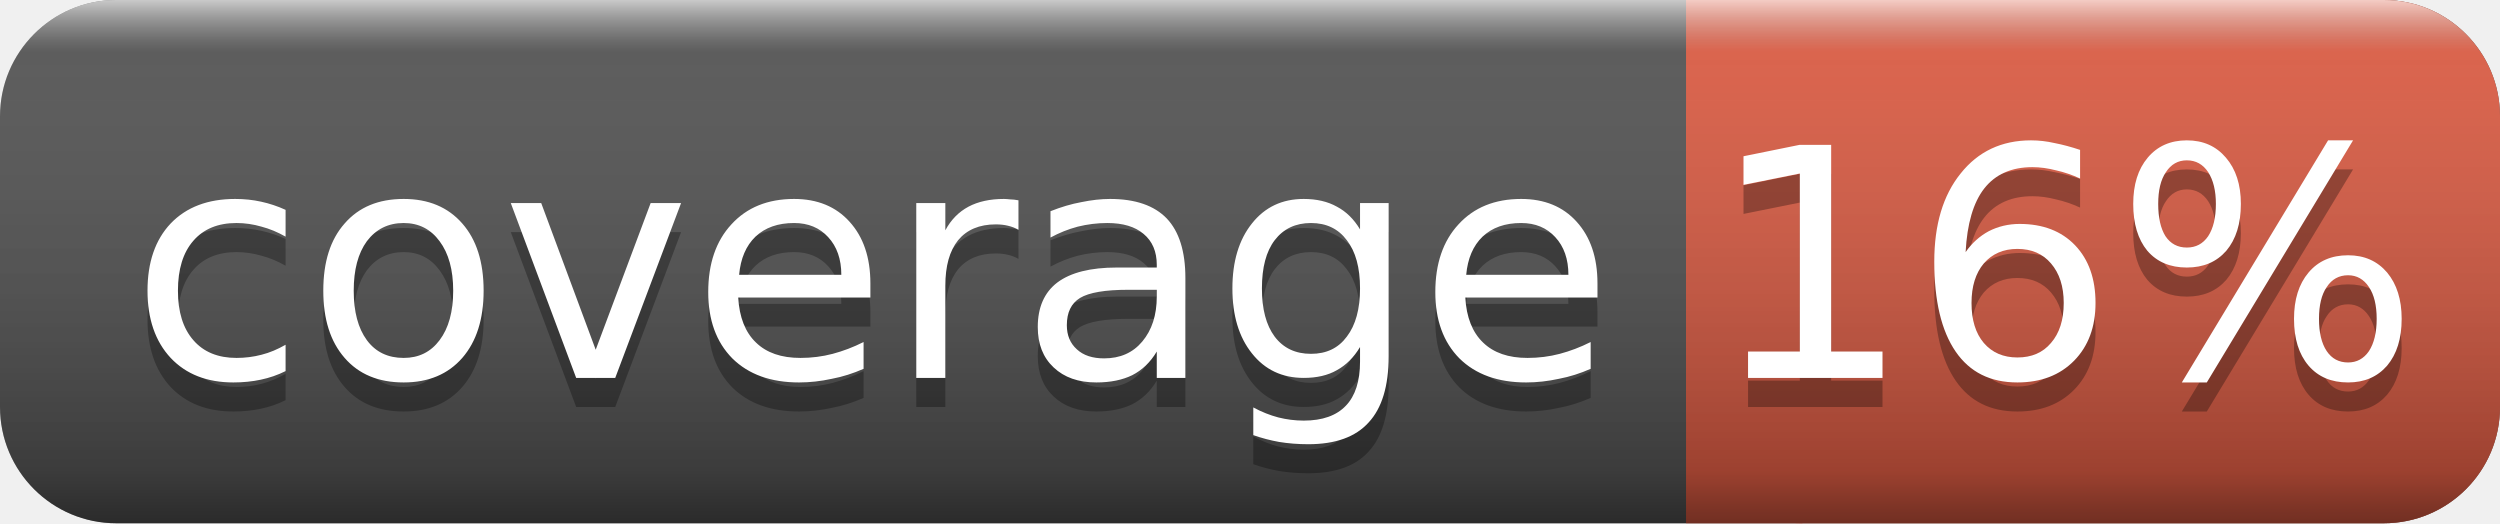
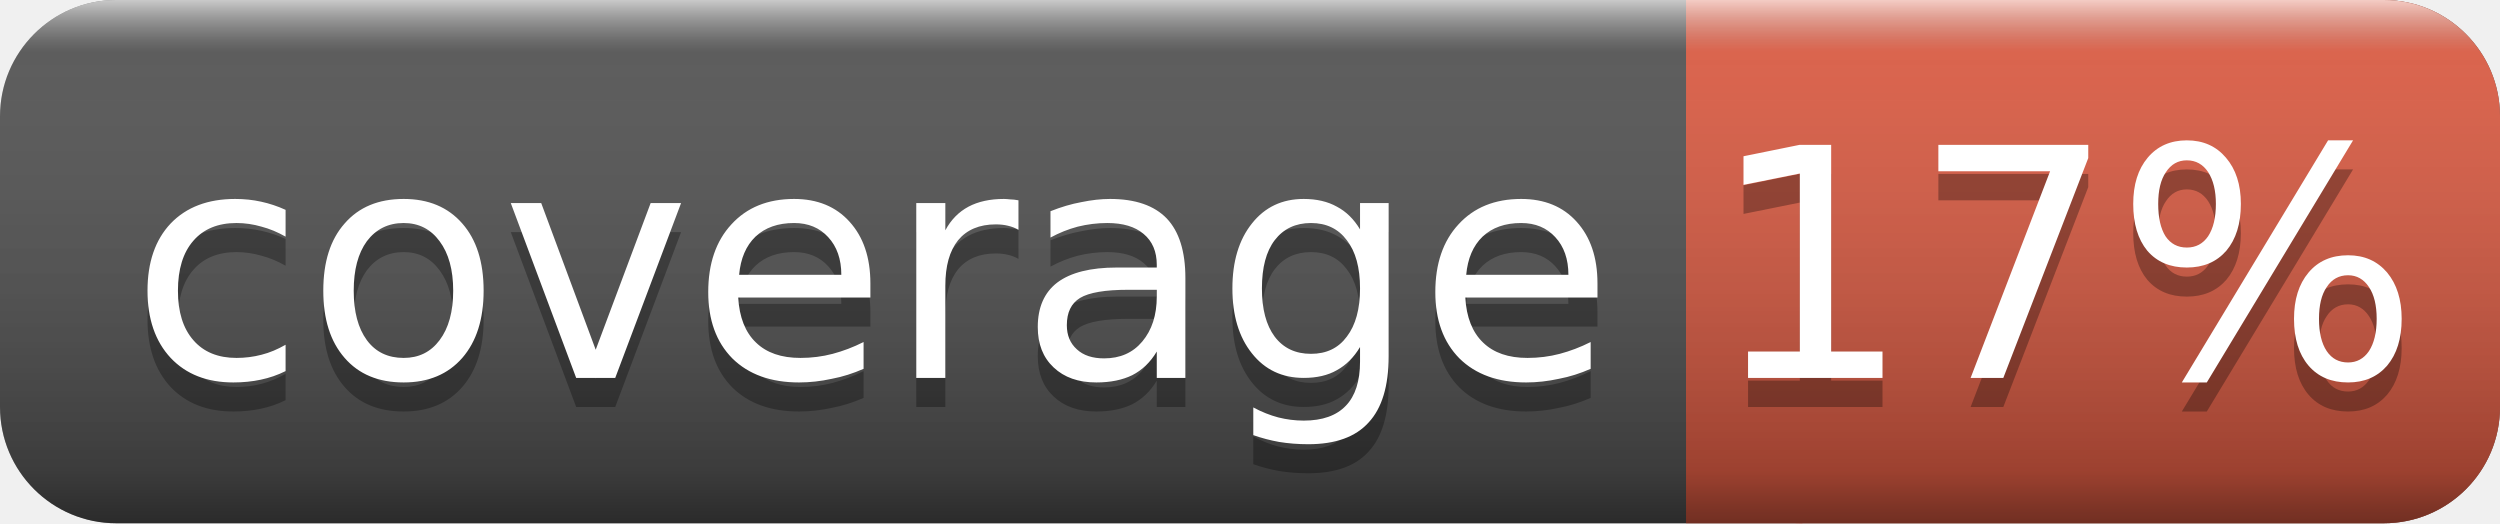
<svg xmlns="http://www.w3.org/2000/svg" width="86" height="18">
  <linearGradient id="smooth" x2="0" y2="100%">
    <stop offset="0" stop-color="#fff" stop-opacity=".7" />
    <stop offset=".1" stop-color="#aaa" stop-opacity=".1" />
    <stop offset=".9" stop-color="#000" stop-opacity=".3" />
    <stop offset="1" stop-color="#000" stop-opacity=".5" />
  </linearGradient>
  <rect rx="4" width="86" height="18" fill="#555" />
  <rect rx="4" x="58" width="28" height="18" fill="#e05d44" />
  <rect x="58" width="4" height="18" fill="#e05d44" />
  <rect rx="4" width="86" height="18" fill="url(#smooth)" />
  <g fill="#fff" text-anchor="middle" font-family="DejaVu Sans,Verdana,Geneva,sans-serif" font-size="11">
    <text x="30" y="14" fill="#010101" fill-opacity=".3">coverage</text>
    <text x="30" y="13">coverage</text>
-     <text x="71" y="14" fill="#010101" fill-opacity=".3">16%</text>
-     <text x="71" y="13">16%</text>
+     <text x="71" y="14" fill="#010101" fill-opacity=".3">17%</text>
+     <text x="71" y="13">17%</text>
  </g>
</svg>
